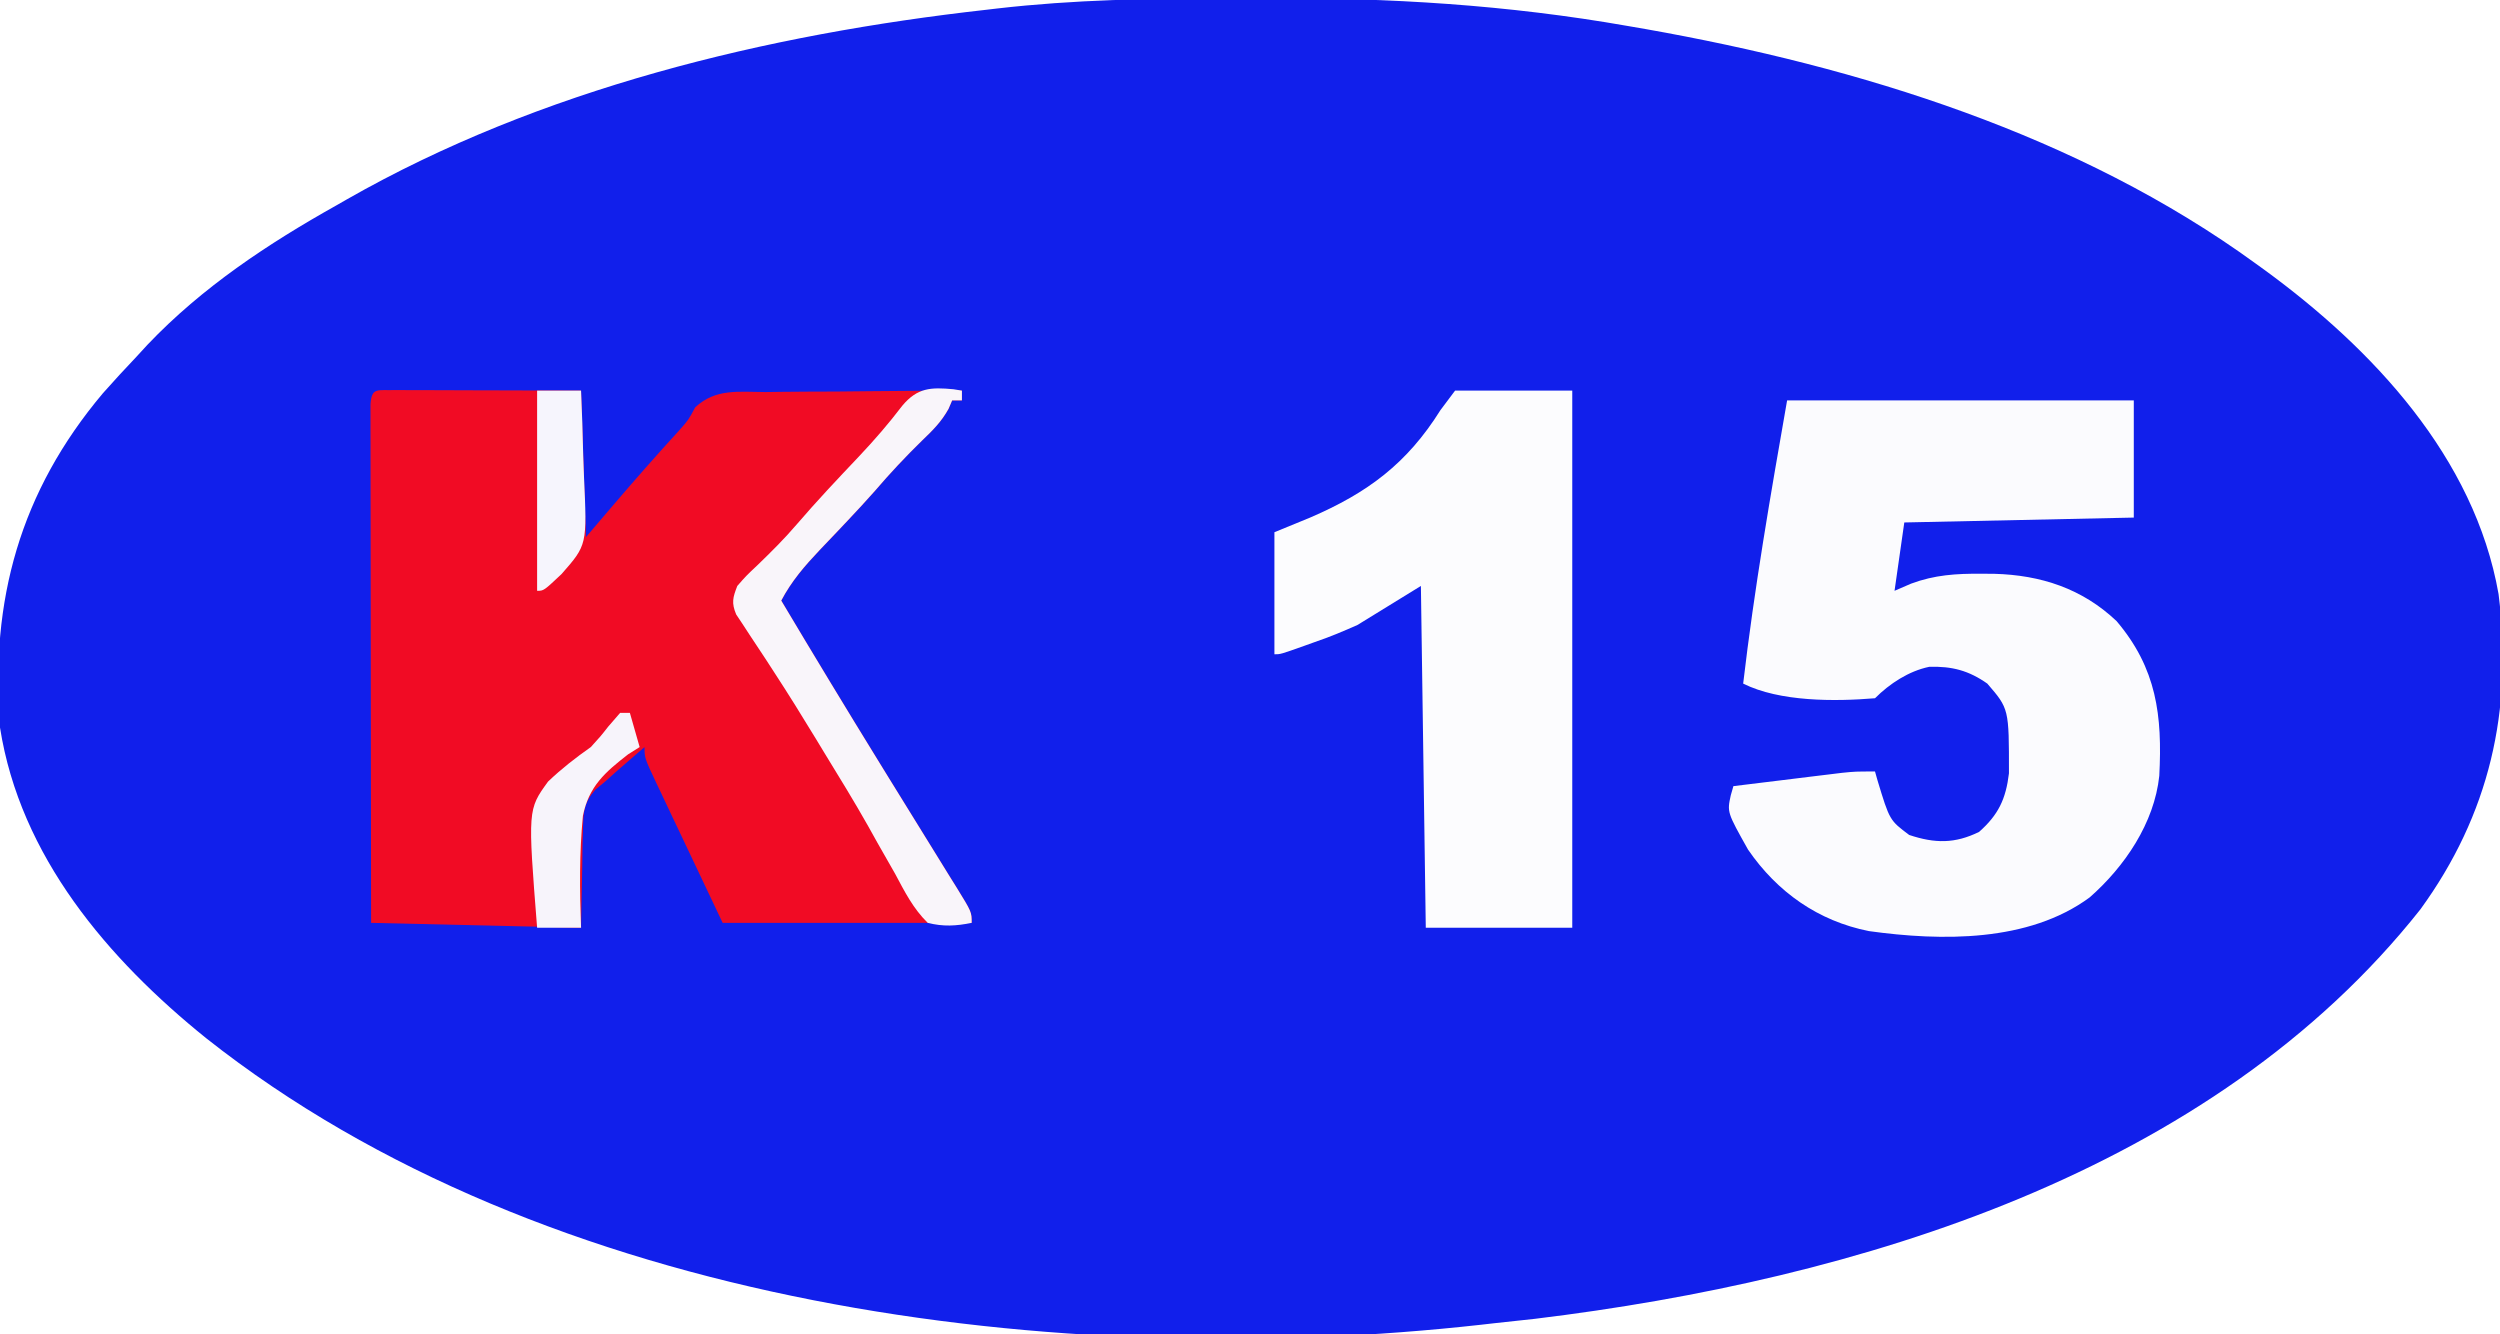
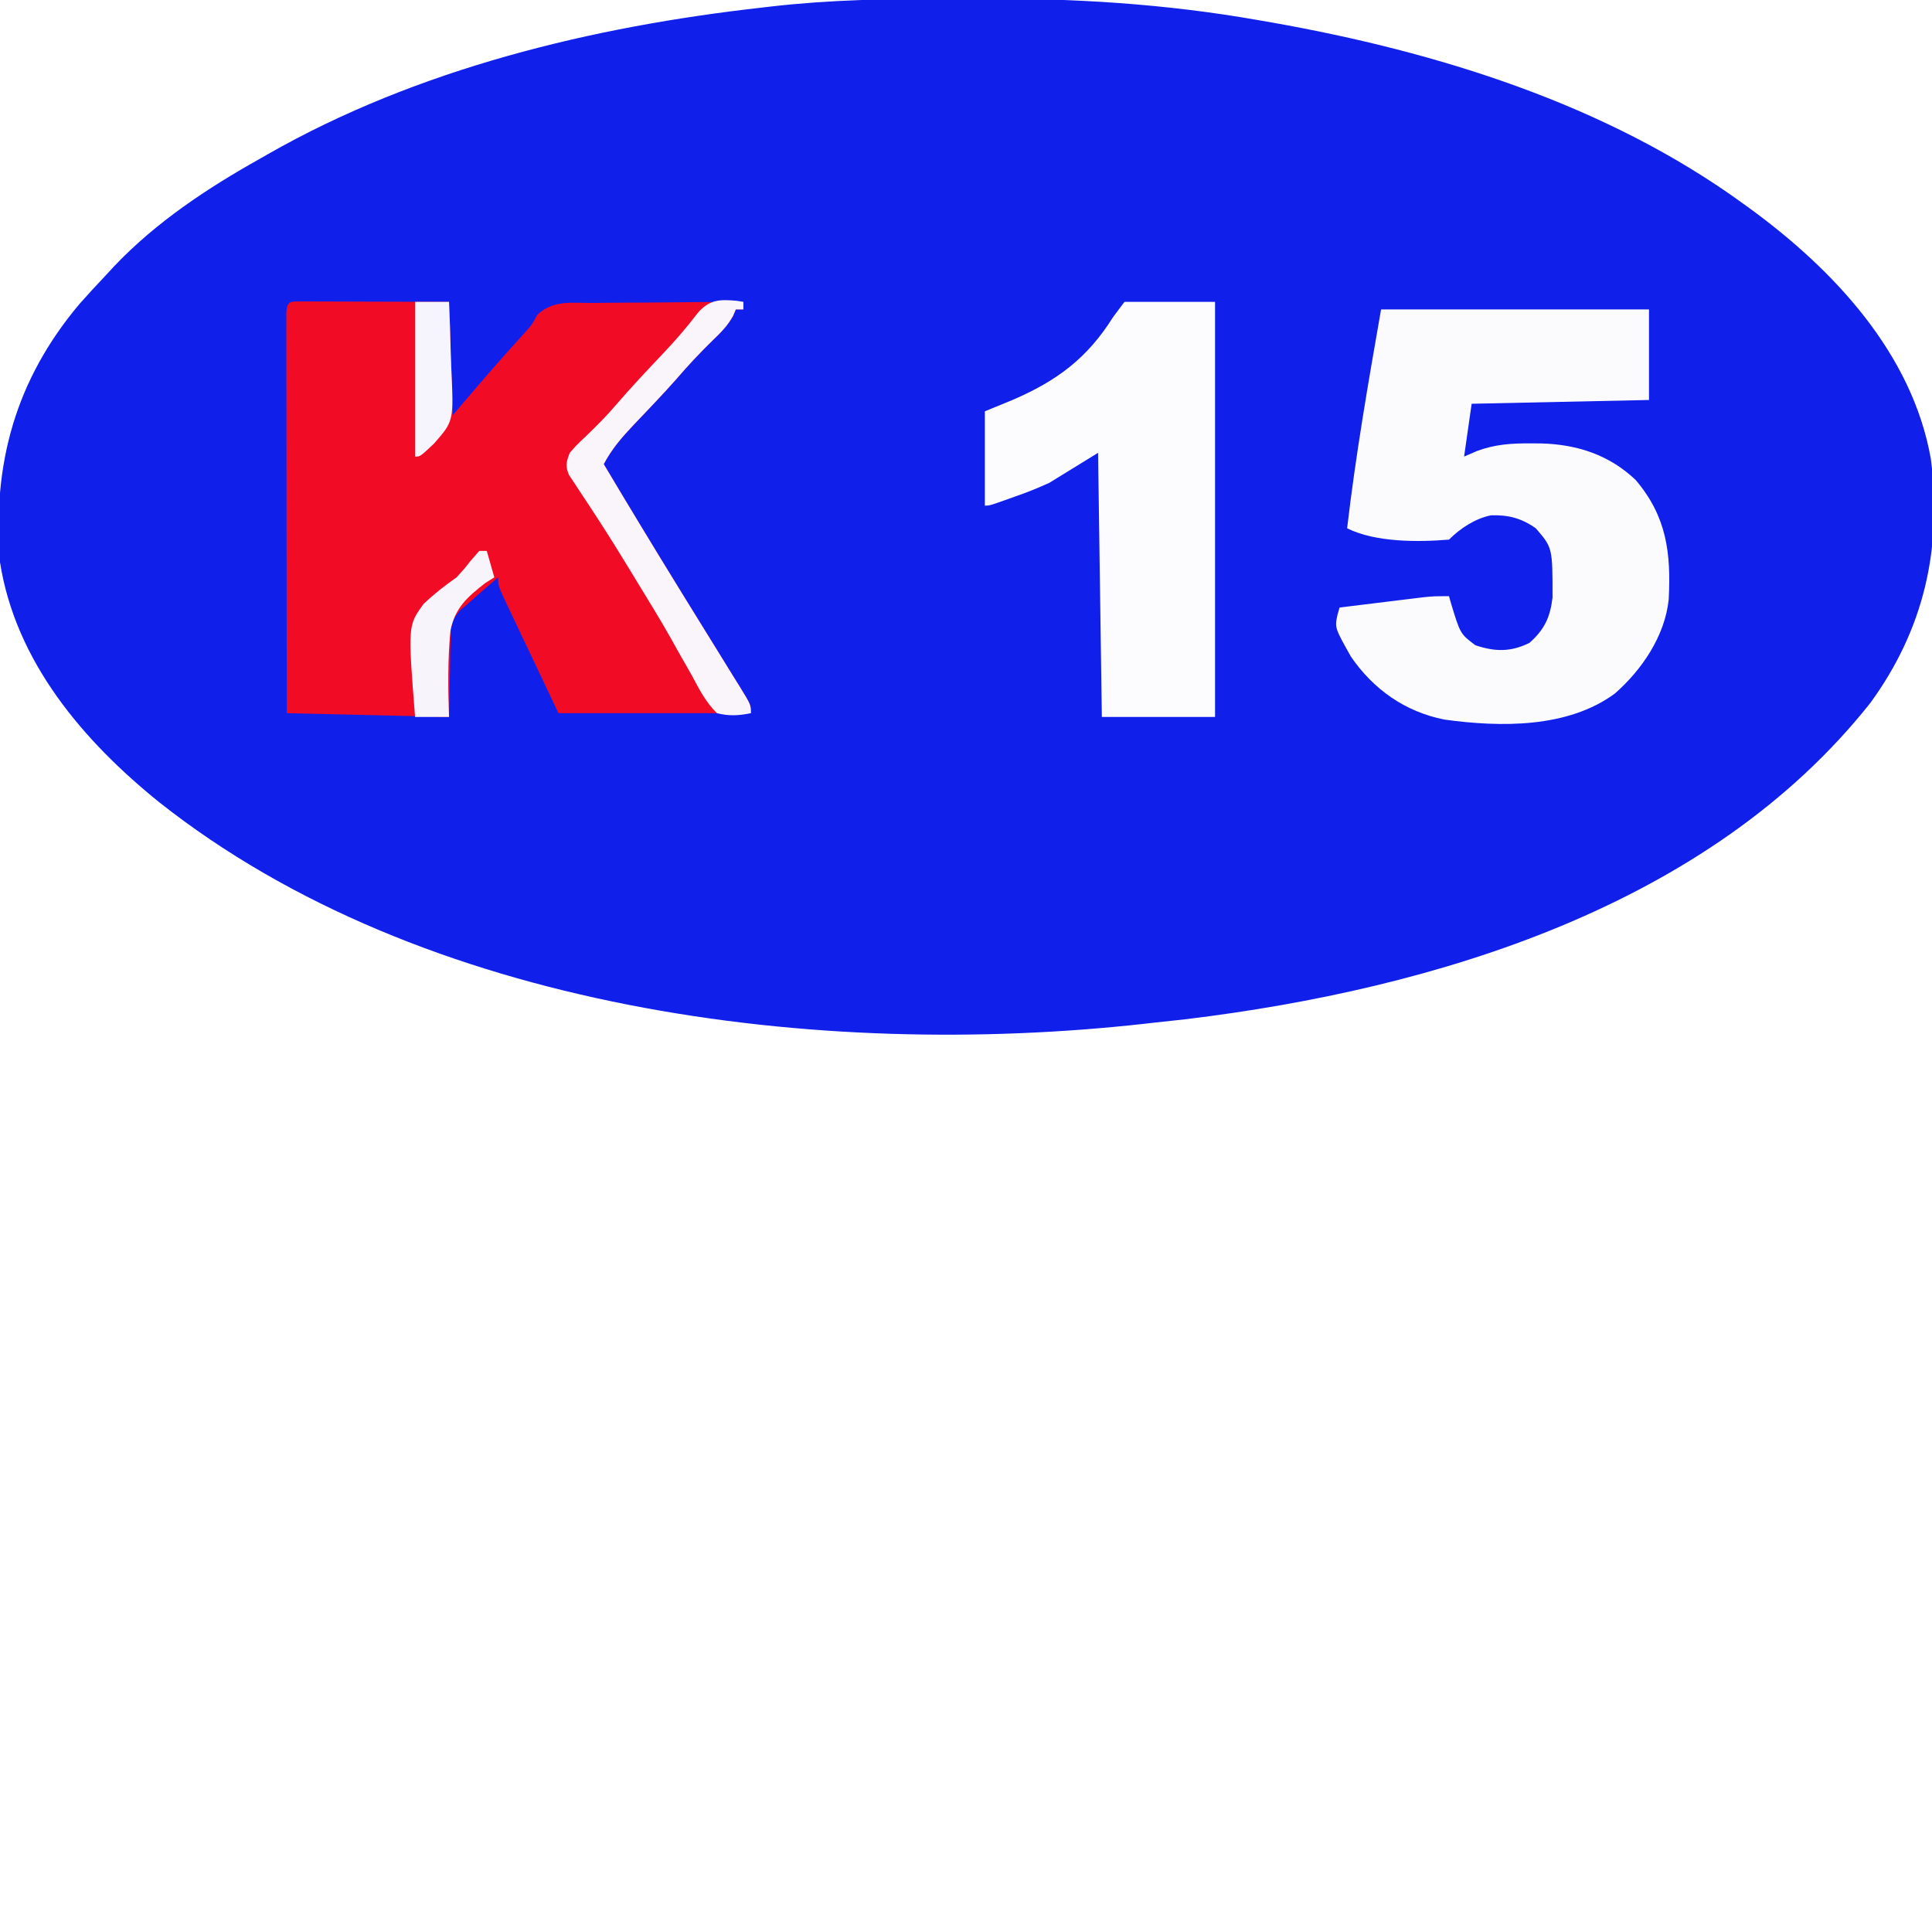
- <svg xmlns="http://www.w3.org/2000/svg" version="1.1" width="512" height="273">
-   <path d="M0 0 C2.749 0.005 5.497 -0.002 8.246 -0.021 C33.032 -0.183 57.492 1.326 81.957 5.628 C83.185 5.84 84.413 6.051 85.679 6.27 C129.473 14.041 174.327 27.895 210.645 54.316 C211.222 54.733 211.8 55.149 212.395 55.579 C234.541 71.743 255.428 93.959 260.347 121.967 C263.364 145.794 258.461 167.145 244.332 186.566 C201.609 240.535 128.916 262.393 63.018 270.408 C60.228 270.724 57.437 271.022 54.645 271.316 C54.194 271.367 54.194 271.367 51.913 271.628 C-34.472 281.245 -139.309 268.147 -209.129 212.941 C-229.27 196.711 -247.215 175.698 -251.355 149.316 C-253.403 123.234 -247.222 100.966 -230.27 80.839 C-228.013 78.282 -225.7 75.792 -223.355 73.316 C-222.618 72.514 -221.881 71.712 -221.121 70.886 C-209.941 59.143 -196.433 50.2 -182.355 42.316 C-182.017 42.121 -182.017 42.121 -180.302 41.138 C-140.718 18.555 -94.38 7.361 -49.355 2.316 C-48.623 2.23 -47.89 2.143 -47.135 2.055 C-31.438 0.248 -15.783 -0.029 0 0 Z " fill="#111FEB" transform="translate(251.3555,-0.3156738)" />
-   <path d="M0 0 C1.772 0 3.544 0.006 5.316 0.016 C6.247 0.017 7.178 0.019 8.137 0.02 C11.122 0.026 14.108 0.038 17.094 0.051 C19.112 0.056 21.131 0.061 23.15 0.065 C28.11 0.075 33.071 0.094 38.031 0.114 C38.361 10.014 38.691 19.914 39.031 30.114 C40.825 28.01 42.62 25.906 44.469 23.739 C48.931 18.518 53.456 13.365 58.094 8.297 C60.031 6.114 60.031 6.114 61.417 3.521 C65.636 -0.365 70.26 0.387 75.797 0.406 C76.945 0.391 78.094 0.376 79.277 0.361 C82.945 0.318 86.613 0.309 90.281 0.301 C92.768 0.278 95.255 0.253 97.742 0.225 C103.838 0.162 109.934 0.127 116.031 0.114 C116.031 0.774 116.031 1.434 116.031 2.114 C115.371 2.114 114.711 2.114 114.031 2.114 C113.787 2.686 113.544 3.258 113.293 3.848 C111.806 6.518 110.05 8.252 107.844 10.364 C104.45 13.682 101.272 17.066 98.191 20.672 C96.358 22.744 94.49 24.763 92.59 26.774 C91.965 27.435 91.341 28.096 90.698 28.777 C89.441 30.104 88.181 31.427 86.917 32.747 C83.821 36.02 81.152 39.094 79.031 43.114 C85.637 54.206 92.32 65.248 99.094 76.239 C99.769 77.335 100.444 78.432 101.14 79.562 C104.252 84.612 107.369 89.659 110.496 94.699 C111.508 96.337 112.519 97.975 113.531 99.614 C113.994 100.355 114.457 101.096 114.934 101.86 C118.031 106.887 118.031 106.887 118.031 109.114 C101.201 109.114 84.371 109.114 67.031 109.114 C64.391 103.545 61.751 97.976 59.031 92.239 C58.196 90.482 57.36 88.725 56.5 86.915 C55.843 85.525 55.187 84.136 54.531 82.746 C54.186 82.022 53.84 81.299 53.484 80.553 C51.031 75.342 51.031 75.342 51.031 73.114 C49.779 74.195 48.53 75.279 47.281 76.364 C46.585 76.967 45.889 77.57 45.172 78.192 C44.465 78.826 43.759 79.46 43.031 80.114 C42.685 80.401 42.685 80.401 40.935 81.854 C38.485 84.761 38.495 86.425 38.422 90.192 C38.391 91.237 38.36 92.283 38.329 93.361 C38.313 94.682 38.297 96.003 38.281 97.364 C38.199 101.571 38.116 105.779 38.031 110.114 C23.841 109.784 9.651 109.454 -4.969 109.114 C-4.992 95.049 -5.01 80.985 -5.021 66.921 C-5.026 60.391 -5.033 53.861 -5.044 47.332 C-5.055 41.036 -5.061 34.74 -5.064 28.444 C-5.066 26.036 -5.069 23.628 -5.075 21.22 C-5.082 17.861 -5.083 14.501 -5.083 11.141 C-5.086 10.135 -5.09 9.129 -5.093 8.092 C-5.092 7.182 -5.091 6.272 -5.089 5.334 C-5.09 4.936 -5.09 4.936 -5.092 2.923 C-4.851 -0.627 -3.716 0.106 0 0 Z " fill="#F10B24" transform="translate(80.96899,79.88647)" />
-   <path d="M0 0 C23.43 0 46.86 0 71 0 C71 7.92 71 15.84 71 24 C55.49 24.33 39.98 24.66 24 25 C23.34 29.62 22.68 34.24 22 39 C23.119 38.515 24.238 38.031 25.391 37.531 C30.21 35.734 34.642 35.462 39.75 35.5 C40.189 35.502 40.189 35.502 42.409 35.515 C51.957 35.77 60.419 38.526 67.469 45.195 C75.702 54.899 76.865 64.567 76.222 76.883 C75.207 86.558 69.137 95.486 61.973 101.781 C49.473 111.003 31.607 110.747 16.769 108.691 C6.363 106.629 -2.033 100.695 -8 92 C-12.294 84.347 -12.294 84.347 -11.535 80.868 C-11.359 80.252 -11.182 79.635 -11 79 C-6.917 78.496 -2.834 77.998 1.25 77.5 C2.409 77.357 3.568 77.214 4.762 77.066 C5.877 76.931 6.992 76.796 8.141 76.656 C8.654 76.593 8.654 76.593 11.251 76.275 C14 76 14 76 18 76 C18.17 76.603 18.34 77.207 18.516 77.828 C20.992 85.994 20.992 85.994 25 89 C30.282 90.761 34.377 90.796 39.312 88.375 C43.274 84.874 44.804 81.633 45.434 76.379 C45.447 63.149 45.447 63.149 41 58 C37.216 55.334 33.758 54.414 29.098 54.566 C24.931 55.428 21.002 57.998 18 61 C9.766 61.688 -1.528 61.736 -9 58 C-6.718 38.525 -3.382 19.312 0 0 Z " fill="#FBFBFE" transform="translate(366,82)" />
-   <path d="M0 0 C7.92 0 15.84 0 24 0 C24 36.3 24 72.6 24 110 C14.1 110 4.2 110 -6 110 C-6.33 86.9 -6.66 63.8 -7 40 C-11.29 42.64 -15.58 45.28 -20 48 C-22.962 49.31 -25.715 50.476 -28.75 51.5 C-29.446 51.75 -30.142 52 -30.859 52.258 C-35.76 54 -35.76 54 -37 54 C-37 45.75 -37 37.5 -37 29 C-34.587 28.01 -32.174 27.02 -29.688 26 C-17.916 20.932 -9.856 14.954 -3 4 C-2.01 2.68 -1.02 1.36 0 0 Z " fill="#FCFCFE" transform="translate(298,80)" />
-   <path d="M0 0 C0.568 0.093 1.137 0.186 1.723 0.281 C1.723 0.941 1.723 1.601 1.723 2.281 C1.063 2.281 0.403 2.281 -0.277 2.281 C-0.521 2.854 -0.765 3.426 -1.016 4.016 C-2.503 6.686 -4.258 8.42 -6.465 10.531 C-9.859 13.85 -13.036 17.234 -16.117 20.84 C-17.951 22.912 -19.818 24.931 -21.719 26.941 C-22.343 27.603 -22.967 28.264 -23.611 28.945 C-24.867 30.272 -26.127 31.595 -27.391 32.915 C-30.487 36.188 -33.156 39.261 -35.277 43.281 C-28.671 54.373 -21.988 65.415 -15.215 76.406 C-14.539 77.503 -13.864 78.6 -13.168 79.73 C-10.056 84.78 -6.94 89.827 -3.812 94.867 C-2.801 96.505 -1.789 98.143 -0.777 99.781 C-0.314 100.523 0.148 101.264 0.625 102.028 C3.723 107.055 3.723 107.055 3.723 109.281 C0.538 109.931 -2.11 110.09 -5.277 109.281 C-8.254 106.376 -10.018 102.865 -11.965 99.219 C-13.174 97.097 -14.383 94.976 -15.594 92.855 C-16.202 91.763 -16.811 90.67 -17.438 89.544 C-20.302 84.464 -23.353 79.502 -26.402 74.531 C-26.974 73.588 -27.545 72.644 -28.134 71.672 C-30.975 66.987 -33.865 62.344 -36.859 57.754 C-37.424 56.883 -37.99 56.012 -38.572 55.114 C-39.64 53.475 -40.72 51.842 -41.811 50.218 C-42.047 49.855 -42.047 49.855 -43.242 48.02 C-43.661 47.391 -44.08 46.762 -44.511 46.115 C-45.501 43.746 -45.2 42.643 -44.277 40.281 C-42.457 38.203 -42.457 38.203 -40.152 36.031 C-37.347 33.319 -34.623 30.624 -32.09 27.656 C-28.011 22.9 -23.713 18.35 -19.403 13.804 C-16.222 10.435 -13.274 7.034 -10.465 3.344 C-7.375 -0.324 -4.639 -0.434 0 0 Z " fill="#F9F5FA" transform="translate(195.2773,79.71875)" />
-   <path d="M0 0 C0.66 0 1.32 0 2 0 C2.66 2.31 3.32 4.62 4 7 C3.218 7.492 2.435 7.985 1.629 8.492 C-3.074 12.146 -6.403 15.038 -7.619 21.073 C-8.358 28.7 -8.286 36.348 -8 44 C-10.97 44 -13.94 44 -17 44 C-18.91 19.792 -18.91 19.792 -14.762 14.07 C-11.981 11.414 -9.14 9.212 -6 7 C-4.004 4.812 -4.004 4.812 -2.438 2.812 C-1.633 1.884 -0.829 0.956 0 0 Z " fill="#F7F4FB" transform="translate(127,146)" />
-   <path d="M0 0 C2.97 0 5.94 0 9 0 C9.2 4.392 9.344 8.782 9.439 13.177 C9.479 14.669 9.534 16.159 9.604 17.649 C10.24 31.602 10.24 31.602 5.031 37.535 C1.362 41 1.362 41 0 41 C0 27.47 0 13.94 0 0 Z " fill="#F6F5FD" transform="translate(110,80)" />
+ <svg xmlns="http://www.w3.org/2000/svg" width="512" height="512" viewBox="0 0 512 512" preserveAspectRatio="xMidYMid meet">
+   <svg version="1.1" width="512" height="512" preserveAspectRatio="xMidYMid meet">
+     <path d="M0 0 C2.749 0.005 5.497 -0.002 8.246 -0.021 C33.032 -0.183 57.492 1.326 81.957 5.628 C83.185 5.84 84.413 6.051 85.679 6.27 C129.473 14.041 174.327 27.895 210.645 54.316 C211.222 54.733 211.8 55.149 212.395 55.579 C234.541 71.743 255.428 93.959 260.347 121.967 C263.364 145.794 258.461 167.145 244.332 186.566 C201.609 240.535 128.916 262.393 63.018 270.408 C60.228 270.724 57.437 271.022 54.645 271.316 C54.194 271.367 54.194 271.367 51.913 271.628 C-34.472 281.245 -139.309 268.147 -209.129 212.941 C-229.27 196.711 -247.215 175.698 -251.355 149.316 C-253.403 123.234 -247.222 100.966 -230.27 80.839 C-228.013 78.282 -225.7 75.792 -223.355 73.316 C-222.618 72.514 -221.881 71.712 -221.121 70.886 C-209.941 59.143 -196.433 50.2 -182.355 42.316 C-182.017 42.121 -182.017 42.121 -180.302 41.138 C-140.718 18.555 -94.38 7.361 -49.355 2.316 C-48.623 2.23 -47.89 2.143 -47.135 2.055 C-31.438 0.248 -15.783 -0.029 0 0 Z " fill="#111FEB" transform="translate(251.3555,-0.3156738)" />
+     <path d="M0 0 C1.772 0 3.544 0.006 5.316 0.016 C6.247 0.017 7.178 0.019 8.137 0.02 C11.122 0.026 14.108 0.038 17.094 0.051 C19.112 0.056 21.131 0.061 23.15 0.065 C28.11 0.075 33.071 0.094 38.031 0.114 C38.361 10.014 38.691 19.914 39.031 30.114 C40.825 28.01 42.62 25.906 44.469 23.739 C48.931 18.518 53.456 13.365 58.094 8.297 C60.031 6.114 60.031 6.114 61.417 3.521 C65.636 -0.365 70.26 0.387 75.797 0.406 C76.945 0.391 78.094 0.376 79.277 0.361 C82.945 0.318 86.613 0.309 90.281 0.301 C92.768 0.278 95.255 0.253 97.742 0.225 C103.838 0.162 109.934 0.127 116.031 0.114 C116.031 0.774 116.031 1.434 116.031 2.114 C115.371 2.114 114.711 2.114 114.031 2.114 C113.787 2.686 113.544 3.258 113.293 3.848 C111.806 6.518 110.05 8.252 107.844 10.364 C104.45 13.682 101.272 17.066 98.191 20.672 C96.358 22.744 94.49 24.763 92.59 26.774 C91.965 27.435 91.341 28.096 90.698 28.777 C89.441 30.104 88.181 31.427 86.917 32.747 C83.821 36.02 81.152 39.094 79.031 43.114 C85.637 54.206 92.32 65.248 99.094 76.239 C99.769 77.335 100.444 78.432 101.14 79.562 C104.252 84.612 107.369 89.659 110.496 94.699 C111.508 96.337 112.519 97.975 113.531 99.614 C113.994 100.355 114.457 101.096 114.934 101.86 C118.031 106.887 118.031 106.887 118.031 109.114 C101.201 109.114 84.371 109.114 67.031 109.114 C64.391 103.545 61.751 97.976 59.031 92.239 C58.196 90.482 57.36 88.725 56.5 86.915 C55.843 85.525 55.187 84.136 54.531 82.746 C54.186 82.022 53.84 81.299 53.484 80.553 C51.031 75.342 51.031 75.342 51.031 73.114 C49.779 74.195 48.53 75.279 47.281 76.364 C46.585 76.967 45.889 77.57 45.172 78.192 C44.465 78.826 43.759 79.46 43.031 80.114 C42.685 80.401 42.685 80.401 40.935 81.854 C38.485 84.761 38.495 86.425 38.422 90.192 C38.391 91.237 38.36 92.283 38.329 93.361 C38.313 94.682 38.297 96.003 38.281 97.364 C38.199 101.571 38.116 105.779 38.031 110.114 C23.841 109.784 9.651 109.454 -4.969 109.114 C-4.992 95.049 -5.01 80.985 -5.021 66.921 C-5.026 60.391 -5.033 53.861 -5.044 47.332 C-5.055 41.036 -5.061 34.74 -5.064 28.444 C-5.066 26.036 -5.069 23.628 -5.075 21.22 C-5.082 17.861 -5.083 14.501 -5.083 11.141 C-5.086 10.135 -5.09 9.129 -5.093 8.092 C-5.092 7.182 -5.091 6.272 -5.089 5.334 C-5.09 4.936 -5.09 4.936 -5.092 2.923 C-4.851 -0.627 -3.716 0.106 0 0 Z " fill="#F10B24" transform="translate(80.96899,79.88647)" />
+     <path d="M0 0 C23.43 0 46.86 0 71 0 C71 7.92 71 15.84 71 24 C55.49 24.33 39.98 24.66 24 25 C23.34 29.62 22.68 34.24 22 39 C23.119 38.515 24.238 38.031 25.391 37.531 C30.21 35.734 34.642 35.462 39.75 35.5 C40.189 35.502 40.189 35.502 42.409 35.515 C51.957 35.77 60.419 38.526 67.469 45.195 C75.702 54.899 76.865 64.567 76.222 76.883 C75.207 86.558 69.137 95.486 61.973 101.781 C49.473 111.003 31.607 110.747 16.769 108.691 C6.363 106.629 -2.033 100.695 -8 92 C-12.294 84.347 -12.294 84.347 -11.535 80.868 C-11.359 80.252 -11.182 79.635 -11 79 C-6.917 78.496 -2.834 77.998 1.25 77.5 C2.409 77.357 3.568 77.214 4.762 77.066 C5.877 76.931 6.992 76.796 8.141 76.656 C8.654 76.593 8.654 76.593 11.251 76.275 C14 76 14 76 18 76 C18.17 76.603 18.34 77.207 18.516 77.828 C20.992 85.994 20.992 85.994 25 89 C30.282 90.761 34.377 90.796 39.312 88.375 C43.274 84.874 44.804 81.633 45.434 76.379 C45.447 63.149 45.447 63.149 41 58 C37.216 55.334 33.758 54.414 29.098 54.566 C24.931 55.428 21.002 57.998 18 61 C9.766 61.688 -1.528 61.736 -9 58 C-6.718 38.525 -3.382 19.312 0 0 Z " fill="#FBFBFE" transform="translate(366,82)" />
+     <path d="M0 0 C7.92 0 15.84 0 24 0 C24 36.3 24 72.6 24 110 C14.1 110 4.2 110 -6 110 C-6.33 86.9 -6.66 63.8 -7 40 C-11.29 42.64 -15.58 45.28 -20 48 C-22.962 49.31 -25.715 50.476 -28.75 51.5 C-29.446 51.75 -30.142 52 -30.859 52.258 C-35.76 54 -35.76 54 -37 54 C-37 45.75 -37 37.5 -37 29 C-34.587 28.01 -32.174 27.02 -29.688 26 C-17.916 20.932 -9.856 14.954 -3 4 C-2.01 2.68 -1.02 1.36 0 0 Z " fill="#FCFCFE" transform="translate(298,80)" />
+     <path d="M0 0 C0.568 0.093 1.137 0.186 1.723 0.281 C1.723 0.941 1.723 1.601 1.723 2.281 C1.063 2.281 0.403 2.281 -0.277 2.281 C-0.521 2.854 -0.765 3.426 -1.016 4.016 C-2.503 6.686 -4.258 8.42 -6.465 10.531 C-9.859 13.85 -13.036 17.234 -16.117 20.84 C-17.951 22.912 -19.818 24.931 -21.719 26.941 C-22.343 27.603 -22.967 28.264 -23.611 28.945 C-24.867 30.272 -26.127 31.595 -27.391 32.915 C-30.487 36.188 -33.156 39.261 -35.277 43.281 C-28.671 54.373 -21.988 65.415 -15.215 76.406 C-14.539 77.503 -13.864 78.6 -13.168 79.73 C-10.056 84.78 -6.94 89.827 -3.812 94.867 C-2.801 96.505 -1.789 98.143 -0.777 99.781 C-0.314 100.523 0.148 101.264 0.625 102.028 C3.723 107.055 3.723 107.055 3.723 109.281 C0.538 109.931 -2.11 110.09 -5.277 109.281 C-8.254 106.376 -10.018 102.865 -11.965 99.219 C-13.174 97.097 -14.383 94.976 -15.594 92.855 C-16.202 91.763 -16.811 90.67 -17.438 89.544 C-20.302 84.464 -23.353 79.502 -26.402 74.531 C-26.974 73.588 -27.545 72.644 -28.134 71.672 C-30.975 66.987 -33.865 62.344 -36.859 57.754 C-37.424 56.883 -37.99 56.012 -38.572 55.114 C-39.64 53.475 -40.72 51.842 -41.811 50.218 C-42.047 49.855 -42.047 49.855 -43.242 48.02 C-43.661 47.391 -44.08 46.762 -44.511 46.115 C-45.501 43.746 -45.2 42.643 -44.277 40.281 C-42.457 38.203 -42.457 38.203 -40.152 36.031 C-37.347 33.319 -34.623 30.624 -32.09 27.656 C-28.011 22.9 -23.713 18.35 -19.403 13.804 C-16.222 10.435 -13.274 7.034 -10.465 3.344 C-7.375 -0.324 -4.639 -0.434 0 0 Z " fill="#F9F5FA" transform="translate(195.2773,79.71875)" />
+     <path d="M0 0 C0.66 0 1.32 0 2 0 C2.66 2.31 3.32 4.62 4 7 C3.218 7.492 2.435 7.985 1.629 8.492 C-3.074 12.146 -6.403 15.038 -7.619 21.073 C-8.358 28.7 -8.286 36.348 -8 44 C-10.97 44 -13.94 44 -17 44 C-18.91 19.792 -18.91 19.792 -14.762 14.07 C-11.981 11.414 -9.14 9.212 -6 7 C-4.004 4.812 -4.004 4.812 -2.438 2.812 C-1.633 1.884 -0.829 0.956 0 0 Z " fill="#F7F4FB" transform="translate(127,146)" />
+     <path d="M0 0 C2.97 0 5.94 0 9 0 C9.2 4.392 9.344 8.782 9.439 13.177 C9.479 14.669 9.534 16.159 9.604 17.649 C10.24 31.602 10.24 31.602 5.031 37.535 C1.362 41 1.362 41 0 41 C0 27.47 0 13.94 0 0 Z " fill="#F6F5FD" transform="translate(110,80)" />
+   </svg>
</svg>
